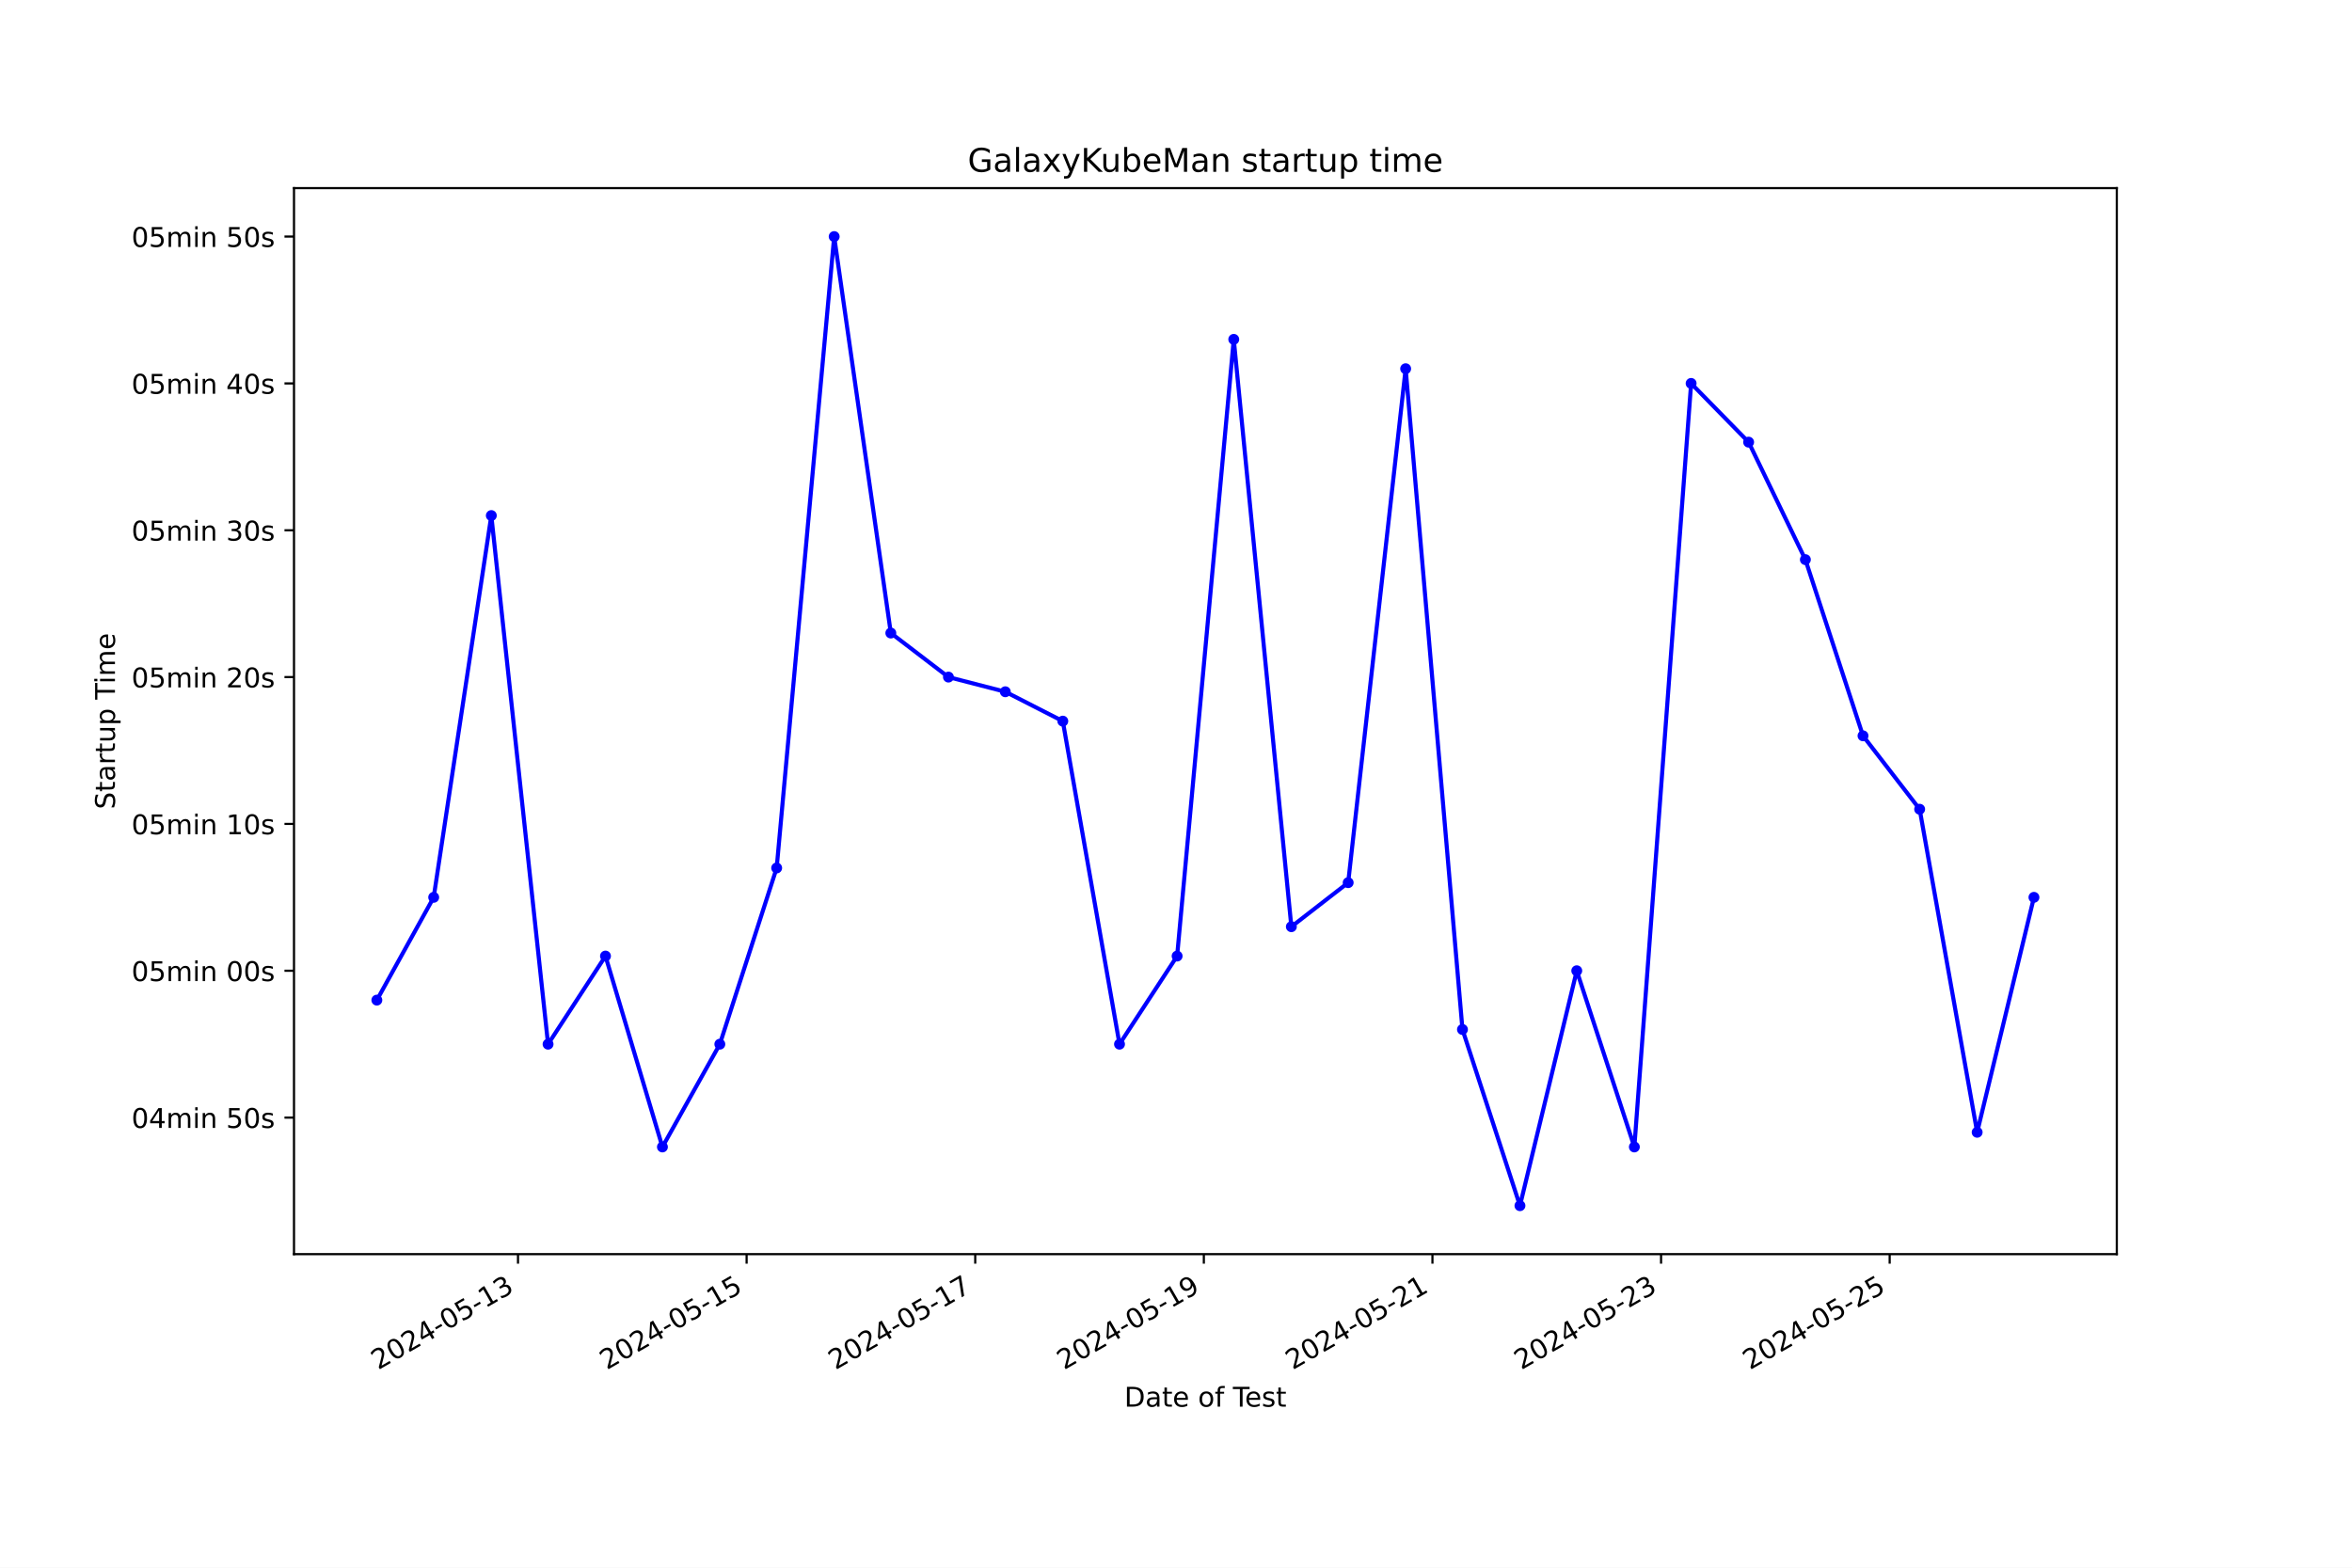
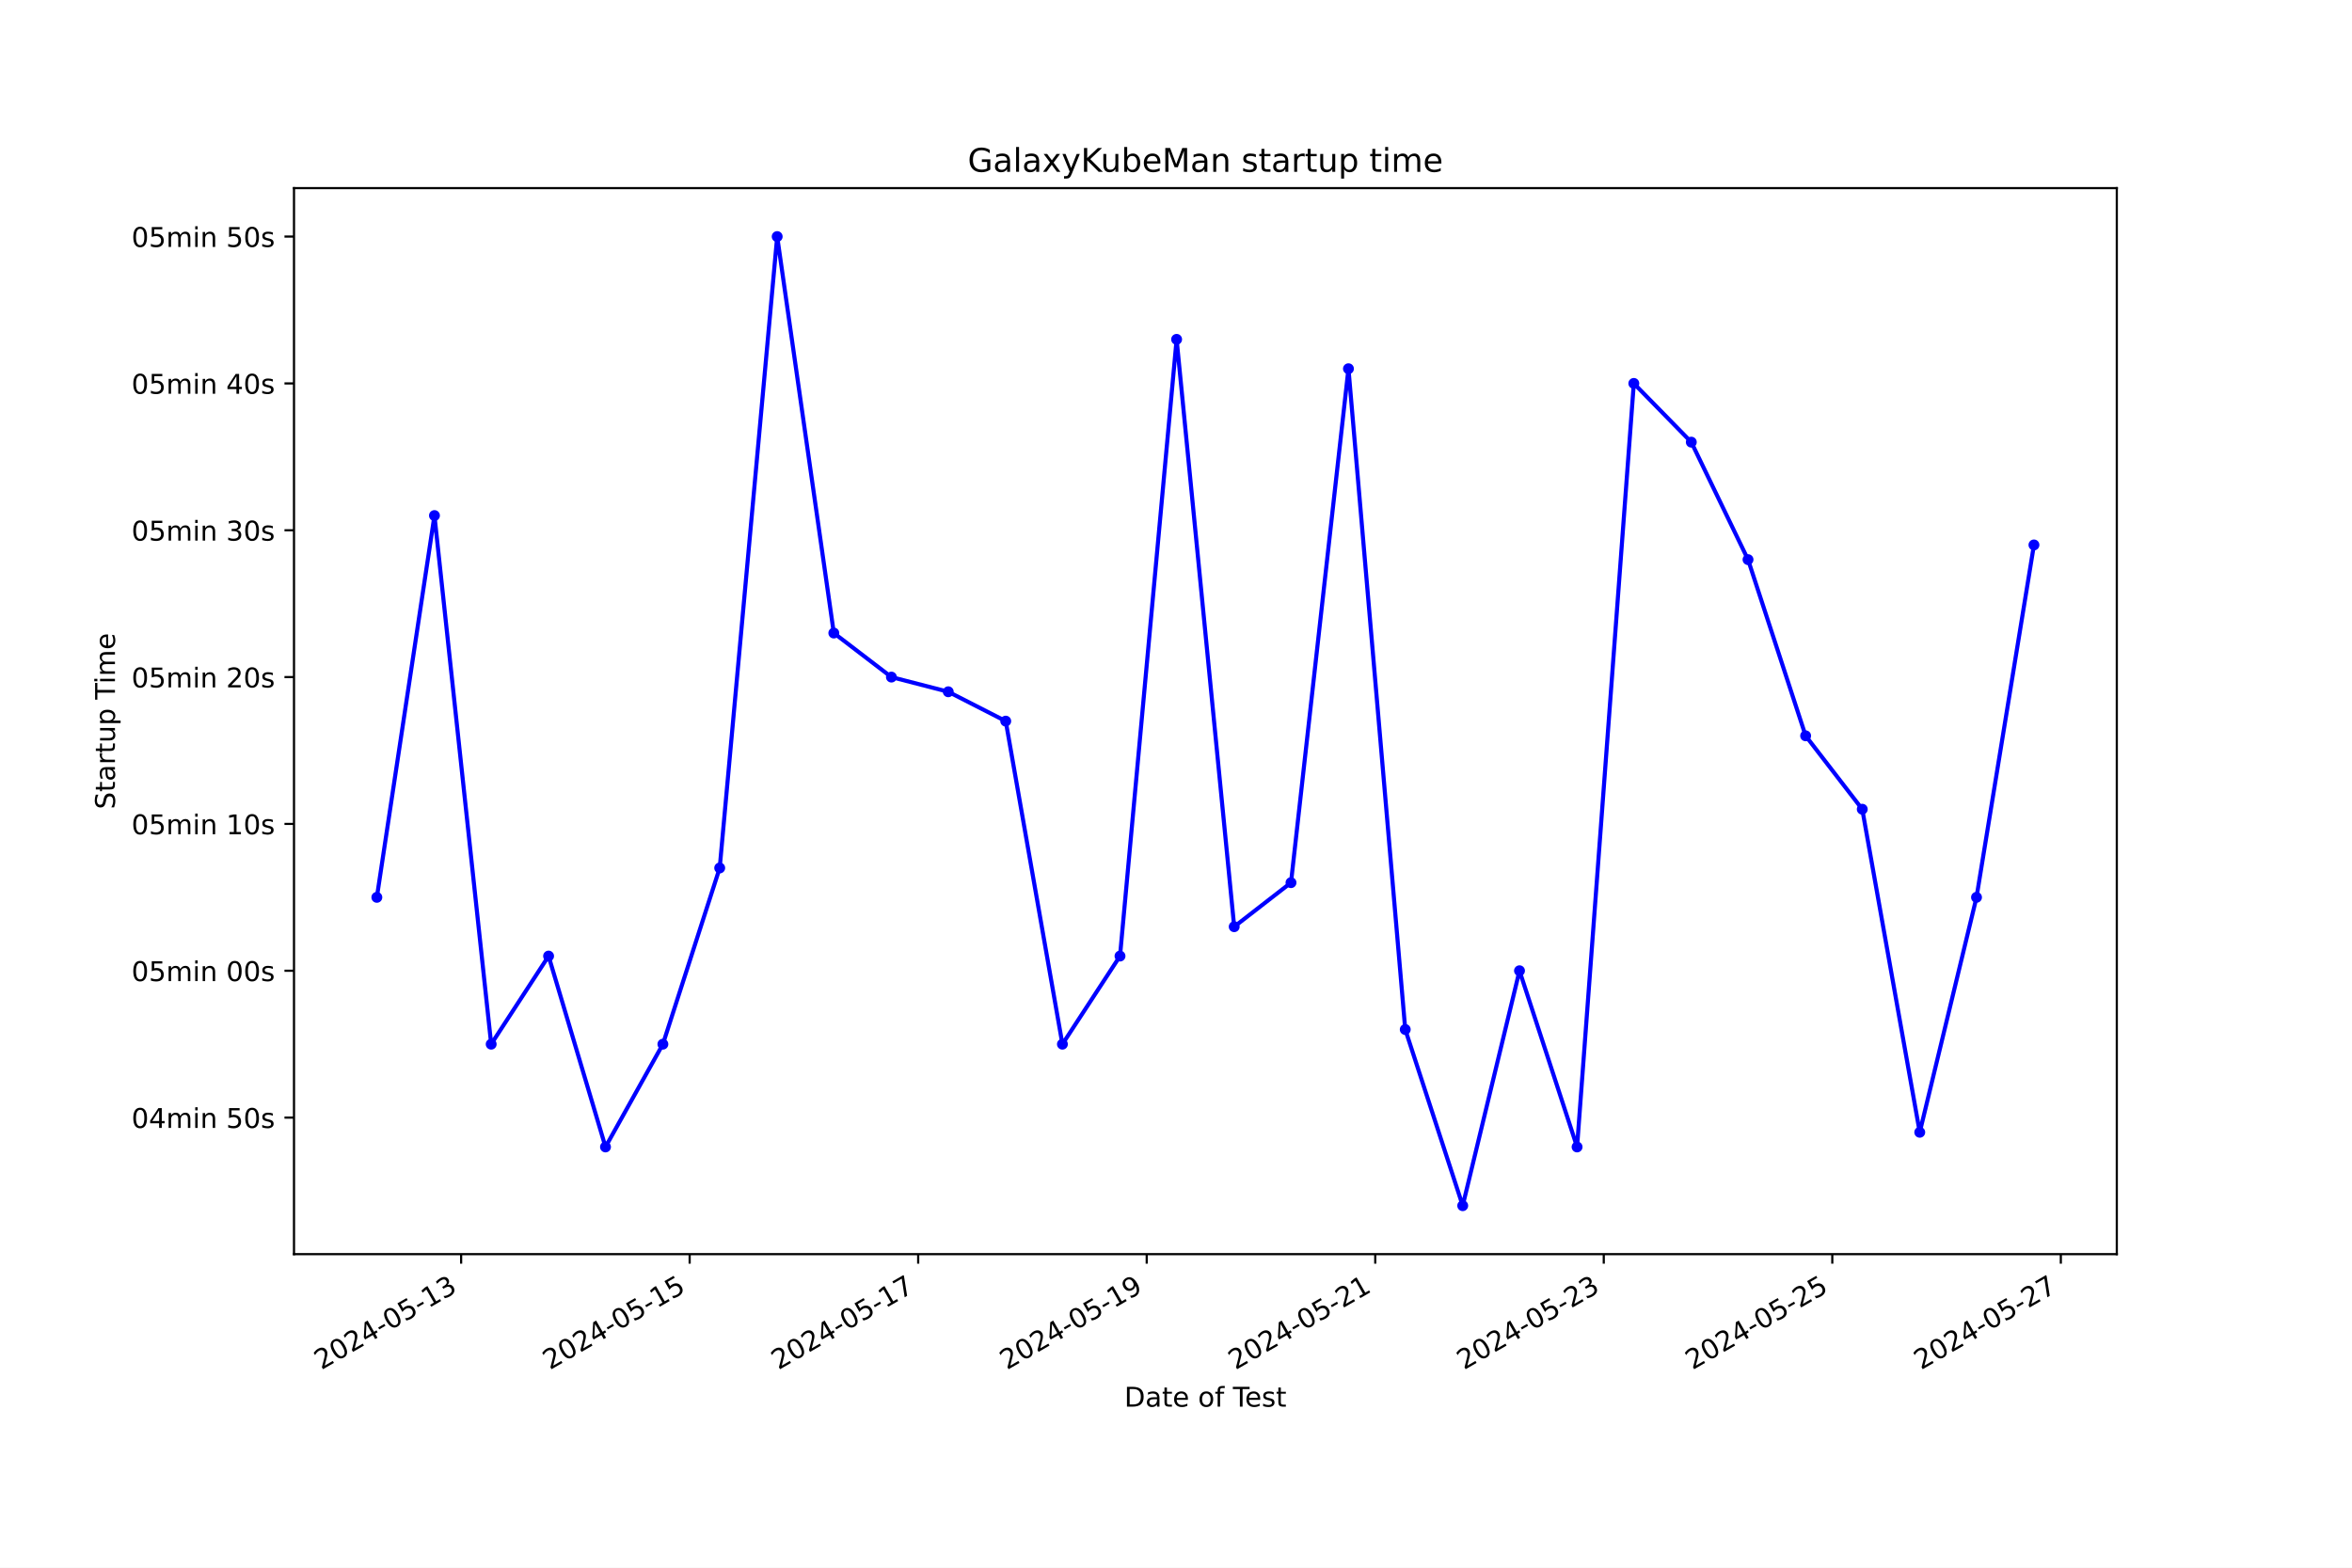
<svg xmlns="http://www.w3.org/2000/svg" xmlns:xlink="http://www.w3.org/1999/xlink" width="864pt" height="576pt" viewBox="0 0 864 576" version="1.1">
  <defs>
    <style type="text/css">*{stroke-linejoin: round; stroke-linecap: butt}</style>
  </defs>
  <g id="figure_1">
    <g id="patch_1">
      <path d="M 0 576  L 864 576  L 864 0  L 0 0  z " style="fill: #ffffff" />
    </g>
    <g id="axes_1">
      <g id="patch_2">
        <path d="M 108 460.8  L 777.6 460.8  L 777.6 69.12  L 108 69.12  z " style="fill: #ffffff" />
      </g>
      <g id="matplotlib.axis_1">
        <g id="xtick_1">
          <g id="line2d_1">
            <defs>
-               <path id="m151df7bf15" d="M 0 0  L 0 3.5  " style="stroke: #000000; stroke-width: 0.8" />
+               <path id="mfbbdfa0dc4" d="M 0 0  L 0 3.5  " style="stroke: #000000; stroke-width: 0.8" />
            </defs>
            <g>
-               <use xlink:href="#m151df7bf15" x="190.287" y="460.8" style="stroke: #000000; stroke-width: 0.8" />
+               <use xlink:href="#mfbbdfa0dc4" x="169.395" y="460.8" style="stroke: #000000; stroke-width: 0.8" />
            </g>
          </g>
          <g id="text_1">
-             <g transform="translate(138.9172 503.4383) rotate(-30) scale(0.1 -0.1)">
+             <g transform="translate(118.0259 503.4383) rotate(-30) scale(0.1 -0.1)">
              <defs>
                <path id="DejaVuSans-32" d="M 1228 531  L 3431 531  L 3431 0  L 469 0  L 469 531  Q 828 903 1448 1529  Q 2069 2156 2228 2338  Q 2531 2678 2651 2914  Q 2772 3150 2772 3378  Q 2772 3750 2511 3984  Q 2250 4219 1831 4219  Q 1534 4219 1204 4116  Q 875 4013 500 3803  L 500 4441  Q 881 4594 1212 4672  Q 1544 4750 1819 4750  Q 2544 4750 2975 4387  Q 3406 4025 3406 3419  Q 3406 3131 3298 2873  Q 3191 2616 2906 2266  Q 2828 2175 2409 1742  Q 1991 1309 1228 531  z " transform="scale(0.015625)" />
                <path id="DejaVuSans-30" d="M 2034 4250  Q 1547 4250 1301 3770  Q 1056 3291 1056 2328  Q 1056 1369 1301 889  Q 1547 409 2034 409  Q 2525 409 2770 889  Q 3016 1369 3016 2328  Q 3016 3291 2770 3770  Q 2525 4250 2034 4250  z M 2034 4750  Q 2819 4750 3233 4129  Q 3647 3509 3647 2328  Q 3647 1150 3233 529  Q 2819 -91 2034 -91  Q 1250 -91 836 529  Q 422 1150 422 2328  Q 422 3509 836 4129  Q 1250 4750 2034 4750  z " transform="scale(0.015625)" />
                <path id="DejaVuSans-34" d="M 2419 4116  L 825 1625  L 2419 1625  L 2419 4116  z M 2253 4666  L 3047 4666  L 3047 1625  L 3713 1625  L 3713 1100  L 3047 1100  L 3047 0  L 2419 0  L 2419 1100  L 313 1100  L 313 1709  L 2253 4666  z " transform="scale(0.015625)" />
                <path id="DejaVuSans-2d" d="M 313 2009  L 1997 2009  L 1997 1497  L 313 1497  L 313 2009  z " transform="scale(0.015625)" />
                <path id="DejaVuSans-35" d="M 691 4666  L 3169 4666  L 3169 4134  L 1269 4134  L 1269 2991  Q 1406 3038 1543 3061  Q 1681 3084 1819 3084  Q 2600 3084 3056 2656  Q 3513 2228 3513 1497  Q 3513 744 3044 326  Q 2575 -91 1722 -91  Q 1428 -91 1123 -41  Q 819 9 494 109  L 494 744  Q 775 591 1075 516  Q 1375 441 1709 441  Q 2250 441 2565 725  Q 2881 1009 2881 1497  Q 2881 1984 2565 2268  Q 2250 2553 1709 2553  Q 1456 2553 1204 2497  Q 953 2441 691 2322  L 691 4666  z " transform="scale(0.015625)" />
                <path id="DejaVuSans-31" d="M 794 531  L 1825 531  L 1825 4091  L 703 3866  L 703 4441  L 1819 4666  L 2450 4666  L 2450 531  L 3481 531  L 3481 0  L 794 0  L 794 531  z " transform="scale(0.015625)" />
                <path id="DejaVuSans-33" d="M 2597 2516  Q 3050 2419 3304 2112  Q 3559 1806 3559 1356  Q 3559 666 3084 287  Q 2609 -91 1734 -91  Q 1441 -91 1130 -33  Q 819 25 488 141  L 488 750  Q 750 597 1062 519  Q 1375 441 1716 441  Q 2309 441 2620 675  Q 2931 909 2931 1356  Q 2931 1769 2642 2001  Q 2353 2234 1838 2234  L 1294 2234  L 1294 2753  L 1863 2753  Q 2328 2753 2575 2939  Q 2822 3125 2822 3475  Q 2822 3834 2567 4026  Q 2313 4219 1838 4219  Q 1578 4219 1281 4162  Q 984 4106 628 3988  L 628 4550  Q 988 4650 1302 4700  Q 1616 4750 1894 4750  Q 2613 4750 3031 4423  Q 3450 4097 3450 3541  Q 3450 3153 3228 2886  Q 3006 2619 2597 2516  z " transform="scale(0.015625)" />
              </defs>
              <use xlink:href="#DejaVuSans-32" />
              <use xlink:href="#DejaVuSans-30" x="63.623" />
              <use xlink:href="#DejaVuSans-32" x="127.246" />
              <use xlink:href="#DejaVuSans-34" x="190.869" />
              <use xlink:href="#DejaVuSans-2d" x="254.492" />
              <use xlink:href="#DejaVuSans-30" x="290.576" />
              <use xlink:href="#DejaVuSans-35" x="354.199" />
              <use xlink:href="#DejaVuSans-2d" x="417.822" />
              <use xlink:href="#DejaVuSans-31" x="453.906" />
              <use xlink:href="#DejaVuSans-33" x="517.529" />
            </g>
          </g>
        </g>
        <g id="xtick_2">
          <g id="line2d_2">
            <g>
-               <use xlink:href="#m151df7bf15" x="274.267" y="460.8" style="stroke: #000000; stroke-width: 0.8" />
+               <use xlink:href="#mfbbdfa0dc4" x="253.344" y="460.8" style="stroke: #000000; stroke-width: 0.8" />
            </g>
          </g>
          <g id="text_2">
-             <g transform="translate(222.8972 503.4383) rotate(-30) scale(0.1 -0.1)">
+             <g transform="translate(201.9747 503.4383) rotate(-30) scale(0.1 -0.1)">
              <use xlink:href="#DejaVuSans-32" />
              <use xlink:href="#DejaVuSans-30" x="63.623" />
              <use xlink:href="#DejaVuSans-32" x="127.246" />
              <use xlink:href="#DejaVuSans-34" x="190.869" />
              <use xlink:href="#DejaVuSans-2d" x="254.492" />
              <use xlink:href="#DejaVuSans-30" x="290.576" />
              <use xlink:href="#DejaVuSans-35" x="354.199" />
              <use xlink:href="#DejaVuSans-2d" x="417.822" />
              <use xlink:href="#DejaVuSans-31" x="453.906" />
              <use xlink:href="#DejaVuSans-35" x="517.529" />
            </g>
          </g>
        </g>
        <g id="xtick_3">
          <g id="line2d_3">
            <g>
-               <use xlink:href="#m151df7bf15" x="358.247" y="460.8" style="stroke: #000000; stroke-width: 0.8" />
+               <use xlink:href="#mfbbdfa0dc4" x="337.293" y="460.8" style="stroke: #000000; stroke-width: 0.8" />
            </g>
          </g>
          <g id="text_3">
-             <g transform="translate(306.8771 503.4383) rotate(-30) scale(0.1 -0.1)">
+             <g transform="translate(285.9235 503.4383) rotate(-30) scale(0.1 -0.1)">
              <defs>
                <path id="DejaVuSans-37" d="M 525 4666  L 3525 4666  L 3525 4397  L 1831 0  L 1172 0  L 2766 4134  L 525 4134  L 525 4666  z " transform="scale(0.015625)" />
              </defs>
              <use xlink:href="#DejaVuSans-32" />
              <use xlink:href="#DejaVuSans-30" x="63.623" />
              <use xlink:href="#DejaVuSans-32" x="127.246" />
              <use xlink:href="#DejaVuSans-34" x="190.869" />
              <use xlink:href="#DejaVuSans-2d" x="254.492" />
              <use xlink:href="#DejaVuSans-30" x="290.576" />
              <use xlink:href="#DejaVuSans-35" x="354.199" />
              <use xlink:href="#DejaVuSans-2d" x="417.822" />
              <use xlink:href="#DejaVuSans-31" x="453.906" />
              <use xlink:href="#DejaVuSans-37" x="517.529" />
            </g>
          </g>
        </g>
        <g id="xtick_4">
          <g id="line2d_4">
            <g>
-               <use xlink:href="#m151df7bf15" x="442.227" y="460.8" style="stroke: #000000; stroke-width: 0.8" />
+               <use xlink:href="#mfbbdfa0dc4" x="421.242" y="460.8" style="stroke: #000000; stroke-width: 0.8" />
            </g>
          </g>
          <g id="text_4">
-             <g transform="translate(390.8571 503.4383) rotate(-30) scale(0.1 -0.1)">
+             <g transform="translate(369.8723 503.4383) rotate(-30) scale(0.1 -0.1)">
              <defs>
                <path id="DejaVuSans-39" d="M 703 97  L 703 672  Q 941 559 1184 500  Q 1428 441 1663 441  Q 2288 441 2617 861  Q 2947 1281 2994 2138  Q 2813 1869 2534 1725  Q 2256 1581 1919 1581  Q 1219 1581 811 2004  Q 403 2428 403 3163  Q 403 3881 828 4315  Q 1253 4750 1959 4750  Q 2769 4750 3195 4129  Q 3622 3509 3622 2328  Q 3622 1225 3098 567  Q 2575 -91 1691 -91  Q 1453 -91 1209 -44  Q 966 3 703 97  z M 1959 2075  Q 2384 2075 2632 2365  Q 2881 2656 2881 3163  Q 2881 3666 2632 3958  Q 2384 4250 1959 4250  Q 1534 4250 1286 3958  Q 1038 3666 1038 3163  Q 1038 2656 1286 2365  Q 1534 2075 1959 2075  z " transform="scale(0.015625)" />
              </defs>
              <use xlink:href="#DejaVuSans-32" />
              <use xlink:href="#DejaVuSans-30" x="63.623" />
              <use xlink:href="#DejaVuSans-32" x="127.246" />
              <use xlink:href="#DejaVuSans-34" x="190.869" />
              <use xlink:href="#DejaVuSans-2d" x="254.492" />
              <use xlink:href="#DejaVuSans-30" x="290.576" />
              <use xlink:href="#DejaVuSans-35" x="354.199" />
              <use xlink:href="#DejaVuSans-2d" x="417.822" />
              <use xlink:href="#DejaVuSans-31" x="453.906" />
              <use xlink:href="#DejaVuSans-39" x="517.529" />
            </g>
          </g>
        </g>
        <g id="xtick_5">
          <g id="line2d_5">
            <g>
-               <use xlink:href="#m151df7bf15" x="526.206" y="460.8" style="stroke: #000000; stroke-width: 0.8" />
+               <use xlink:href="#mfbbdfa0dc4" x="505.191" y="460.8" style="stroke: #000000; stroke-width: 0.8" />
            </g>
          </g>
          <g id="text_5">
-             <g transform="translate(474.837 503.4383) rotate(-30) scale(0.1 -0.1)">
+             <g transform="translate(453.8211 503.4383) rotate(-30) scale(0.1 -0.1)">
              <use xlink:href="#DejaVuSans-32" />
              <use xlink:href="#DejaVuSans-30" x="63.623" />
              <use xlink:href="#DejaVuSans-32" x="127.246" />
              <use xlink:href="#DejaVuSans-34" x="190.869" />
              <use xlink:href="#DejaVuSans-2d" x="254.492" />
              <use xlink:href="#DejaVuSans-30" x="290.576" />
              <use xlink:href="#DejaVuSans-35" x="354.199" />
              <use xlink:href="#DejaVuSans-2d" x="417.822" />
              <use xlink:href="#DejaVuSans-32" x="453.906" />
              <use xlink:href="#DejaVuSans-31" x="517.529" />
            </g>
          </g>
        </g>
        <g id="xtick_6">
          <g id="line2d_6">
            <g>
-               <use xlink:href="#m151df7bf15" x="610.186" y="460.8" style="stroke: #000000; stroke-width: 0.8" />
+               <use xlink:href="#mfbbdfa0dc4" x="589.139" y="460.8" style="stroke: #000000; stroke-width: 0.8" />
            </g>
          </g>
          <g id="text_6">
-             <g transform="translate(558.817 503.4383) rotate(-30) scale(0.1 -0.1)">
+             <g transform="translate(537.7698 503.4383) rotate(-30) scale(0.1 -0.1)">
              <use xlink:href="#DejaVuSans-32" />
              <use xlink:href="#DejaVuSans-30" x="63.623" />
              <use xlink:href="#DejaVuSans-32" x="127.246" />
              <use xlink:href="#DejaVuSans-34" x="190.869" />
              <use xlink:href="#DejaVuSans-2d" x="254.492" />
              <use xlink:href="#DejaVuSans-30" x="290.576" />
              <use xlink:href="#DejaVuSans-35" x="354.199" />
              <use xlink:href="#DejaVuSans-2d" x="417.822" />
              <use xlink:href="#DejaVuSans-32" x="453.906" />
              <use xlink:href="#DejaVuSans-33" x="517.529" />
            </g>
          </g>
        </g>
        <g id="xtick_7">
          <g id="line2d_7">
            <g>
-               <use xlink:href="#m151df7bf15" x="694.166" y="460.8" style="stroke: #000000; stroke-width: 0.8" />
+               <use xlink:href="#mfbbdfa0dc4" x="673.088" y="460.8" style="stroke: #000000; stroke-width: 0.8" />
            </g>
          </g>
          <g id="text_7">
-             <g transform="translate(642.7969 503.4383) rotate(-30) scale(0.1 -0.1)">
+             <g transform="translate(621.7186 503.4383) rotate(-30) scale(0.1 -0.1)">
              <use xlink:href="#DejaVuSans-32" />
              <use xlink:href="#DejaVuSans-30" x="63.623" />
              <use xlink:href="#DejaVuSans-32" x="127.246" />
              <use xlink:href="#DejaVuSans-34" x="190.869" />
              <use xlink:href="#DejaVuSans-2d" x="254.492" />
              <use xlink:href="#DejaVuSans-30" x="290.576" />
              <use xlink:href="#DejaVuSans-35" x="354.199" />
              <use xlink:href="#DejaVuSans-2d" x="417.822" />
              <use xlink:href="#DejaVuSans-32" x="453.906" />
              <use xlink:href="#DejaVuSans-35" x="517.529" />
            </g>
          </g>
        </g>
-         <g id="text_8">
+         <g id="xtick_8">
+           <g id="line2d_8">
+             <g>
+               <use xlink:href="#mfbbdfa0dc4" x="757.037" y="460.8" style="stroke: #000000; stroke-width: 0.8" />
+             </g>
+           </g>
+           <g id="text_8">
+             <g transform="translate(705.6674 503.4383) rotate(-30) scale(0.1 -0.1)">
+               <use xlink:href="#DejaVuSans-32" />
+               <use xlink:href="#DejaVuSans-30" x="63.623" />
+               <use xlink:href="#DejaVuSans-32" x="127.246" />
+               <use xlink:href="#DejaVuSans-34" x="190.869" />
+               <use xlink:href="#DejaVuSans-2d" x="254.492" />
+               <use xlink:href="#DejaVuSans-30" x="290.576" />
+               <use xlink:href="#DejaVuSans-35" x="354.199" />
+               <use xlink:href="#DejaVuSans-2d" x="417.822" />
+               <use xlink:href="#DejaVuSans-32" x="453.906" />
+               <use xlink:href="#DejaVuSans-37" x="517.529" />
+             </g>
+           </g>
+         </g>
+         <g id="text_9">
          <g transform="translate(413.0063 516.8378) scale(0.1 -0.1)">
            <defs>
              <path id="DejaVuSans-44" d="M 1259 4147  L 1259 519  L 2022 519  Q 2988 519 3436 956  Q 3884 1394 3884 2338  Q 3884 3275 3436 3711  Q 2988 4147 2022 4147  L 1259 4147  z M 628 4666  L 1925 4666  Q 3281 4666 3915 4102  Q 4550 3538 4550 2338  Q 4550 1131 3912 565  Q 3275 0 1925 0  L 628 0  L 628 4666  z " transform="scale(0.015625)" />
              <path id="DejaVuSans-61" d="M 2194 1759  Q 1497 1759 1228 1600  Q 959 1441 959 1056  Q 959 750 1161 570  Q 1363 391 1709 391  Q 2188 391 2477 730  Q 2766 1069 2766 1631  L 2766 1759  L 2194 1759  z M 3341 1997  L 3341 0  L 2766 0  L 2766 531  Q 2569 213 2275 61  Q 1981 -91 1556 -91  Q 1019 -91 701 211  Q 384 513 384 1019  Q 384 1609 779 1909  Q 1175 2209 1959 2209  L 2766 2209  L 2766 2266  Q 2766 2663 2505 2880  Q 2244 3097 1772 3097  Q 1472 3097 1187 3025  Q 903 2953 641 2809  L 641 3341  Q 956 3463 1253 3523  Q 1550 3584 1831 3584  Q 2591 3584 2966 3190  Q 3341 2797 3341 1997  z " transform="scale(0.015625)" />
              <path id="DejaVuSans-74" d="M 1172 4494  L 1172 3500  L 2356 3500  L 2356 3053  L 1172 3053  L 1172 1153  Q 1172 725 1289 603  Q 1406 481 1766 481  L 2356 481  L 2356 0  L 1766 0  Q 1100 0 847 248  Q 594 497 594 1153  L 594 3053  L 172 3053  L 172 3500  L 594 3500  L 594 4494  L 1172 4494  z " transform="scale(0.015625)" />
              <path id="DejaVuSans-65" d="M 3597 1894  L 3597 1613  L 953 1613  Q 991 1019 1311 708  Q 1631 397 2203 397  Q 2534 397 2845 478  Q 3156 559 3463 722  L 3463 178  Q 3153 47 2828 -22  Q 2503 -91 2169 -91  Q 1331 -91 842 396  Q 353 884 353 1716  Q 353 2575 817 3079  Q 1281 3584 2069 3584  Q 2775 3584 3186 3129  Q 3597 2675 3597 1894  z M 3022 2063  Q 3016 2534 2758 2815  Q 2500 3097 2075 3097  Q 1594 3097 1305 2825  Q 1016 2553 972 2059  L 3022 2063  z " transform="scale(0.015625)" />
              <path id="DejaVuSans-20" transform="scale(0.015625)" />
              <path id="DejaVuSans-6f" d="M 1959 3097  Q 1497 3097 1228 2736  Q 959 2375 959 1747  Q 959 1119 1226 758  Q 1494 397 1959 397  Q 2419 397 2687 759  Q 2956 1122 2956 1747  Q 2956 2369 2687 2733  Q 2419 3097 1959 3097  z M 1959 3584  Q 2709 3584 3137 3096  Q 3566 2609 3566 1747  Q 3566 888 3137 398  Q 2709 -91 1959 -91  Q 1206 -91 779 398  Q 353 888 353 1747  Q 353 2609 779 3096  Q 1206 3584 1959 3584  z " transform="scale(0.015625)" />
              <path id="DejaVuSans-66" d="M 2375 4863  L 2375 4384  L 1825 4384  Q 1516 4384 1395 4259  Q 1275 4134 1275 3809  L 1275 3500  L 2222 3500  L 2222 3053  L 1275 3053  L 1275 0  L 697 0  L 697 3053  L 147 3053  L 147 3500  L 697 3500  L 697 3744  Q 697 4328 969 4595  Q 1241 4863 1831 4863  L 2375 4863  z " transform="scale(0.015625)" />
              <path id="DejaVuSans-54" d="M -19 4666  L 3928 4666  L 3928 4134  L 2272 4134  L 2272 0  L 1638 0  L 1638 4134  L -19 4134  L -19 4666  z " transform="scale(0.015625)" />
              <path id="DejaVuSans-73" d="M 2834 3397  L 2834 2853  Q 2591 2978 2328 3040  Q 2066 3103 1784 3103  Q 1356 3103 1142 2972  Q 928 2841 928 2578  Q 928 2378 1081 2264  Q 1234 2150 1697 2047  L 1894 2003  Q 2506 1872 2764 1633  Q 3022 1394 3022 966  Q 3022 478 2636 193  Q 2250 -91 1575 -91  Q 1294 -91 989 -36  Q 684 19 347 128  L 347 722  Q 666 556 975 473  Q 1284 391 1588 391  Q 1994 391 2212 530  Q 2431 669 2431 922  Q 2431 1156 2273 1281  Q 2116 1406 1581 1522  L 1381 1569  Q 847 1681 609 1914  Q 372 2147 372 2553  Q 372 3047 722 3315  Q 1072 3584 1716 3584  Q 2034 3584 2315 3537  Q 2597 3491 2834 3397  z " transform="scale(0.015625)" />
            </defs>
            <use xlink:href="#DejaVuSans-44" />
            <use xlink:href="#DejaVuSans-61" x="77.002" />
            <use xlink:href="#DejaVuSans-74" x="138.281" />
            <use xlink:href="#DejaVuSans-65" x="177.49" />
            <use xlink:href="#DejaVuSans-20" x="239.014" />
            <use xlink:href="#DejaVuSans-6f" x="270.801" />
            <use xlink:href="#DejaVuSans-66" x="331.982" />
            <use xlink:href="#DejaVuSans-20" x="367.188" />
            <use xlink:href="#DejaVuSans-54" x="398.975" />
            <use xlink:href="#DejaVuSans-65" x="443.059" />
            <use xlink:href="#DejaVuSans-73" x="504.582" />
            <use xlink:href="#DejaVuSans-74" x="556.682" />
          </g>
        </g>
      </g>
      <g id="matplotlib.axis_2">
        <g id="ytick_1">
-           <g id="line2d_8">
+           <g id="line2d_9">
            <defs>
-               <path id="m00cb678e50" d="M 0 0  L -3.5 0  " style="stroke: #000000; stroke-width: 0.8" />
+               <path id="mf389c87efb" d="M 0 0  L -3.5 0  " style="stroke: #000000; stroke-width: 0.8" />
            </defs>
            <g>
-               <use xlink:href="#m00cb678e50" x="108" y="410.626" style="stroke: #000000; stroke-width: 0.8" />
-             </g>
-           </g>
-           <g id="text_9">
+               <use xlink:href="#mf389c87efb" x="108" y="410.626" style="stroke: #000000; stroke-width: 0.8" />
+             </g>
+           </g>
+           <g id="text_10">
            <g transform="translate(48.30625 414.4253) scale(0.1 -0.1)">
              <defs>
                <path id="DejaVuSans-6d" d="M 3328 2828  Q 3544 3216 3844 3400  Q 4144 3584 4550 3584  Q 5097 3584 5394 3201  Q 5691 2819 5691 2113  L 5691 0  L 5113 0  L 5113 2094  Q 5113 2597 4934 2840  Q 4756 3084 4391 3084  Q 3944 3084 3684 2787  Q 3425 2491 3425 1978  L 3425 0  L 2847 0  L 2847 2094  Q 2847 2600 2669 2842  Q 2491 3084 2119 3084  Q 1678 3084 1418 2786  Q 1159 2488 1159 1978  L 1159 0  L 581 0  L 581 3500  L 1159 3500  L 1159 2956  Q 1356 3278 1631 3431  Q 1906 3584 2284 3584  Q 2666 3584 2933 3390  Q 3200 3197 3328 2828  z " transform="scale(0.015625)" />
                <path id="DejaVuSans-69" d="M 603 3500  L 1178 3500  L 1178 0  L 603 0  L 603 3500  z M 603 4863  L 1178 4863  L 1178 4134  L 603 4134  L 603 4863  z " transform="scale(0.015625)" />
                <path id="DejaVuSans-6e" d="M 3513 2113  L 3513 0  L 2938 0  L 2938 2094  Q 2938 2591 2744 2837  Q 2550 3084 2163 3084  Q 1697 3084 1428 2787  Q 1159 2491 1159 1978  L 1159 0  L 581 0  L 581 3500  L 1159 3500  L 1159 2956  Q 1366 3272 1645 3428  Q 1925 3584 2291 3584  Q 2894 3584 3203 3211  Q 3513 2838 3513 2113  z " transform="scale(0.015625)" />
              </defs>
              <use xlink:href="#DejaVuSans-30" />
              <use xlink:href="#DejaVuSans-34" x="63.623" />
              <use xlink:href="#DejaVuSans-6d" x="127.246" />
              <use xlink:href="#DejaVuSans-69" x="224.658" />
              <use xlink:href="#DejaVuSans-6e" x="252.441" />
              <use xlink:href="#DejaVuSans-20" x="315.82" />
              <use xlink:href="#DejaVuSans-35" x="347.607" />
              <use xlink:href="#DejaVuSans-30" x="411.23" />
              <use xlink:href="#DejaVuSans-73" x="474.854" />
            </g>
          </g>
        </g>
        <g id="ytick_2">
-           <g id="line2d_9">
-             <g>
-               <use xlink:href="#m00cb678e50" x="108" y="356.676" style="stroke: #000000; stroke-width: 0.8" />
-             </g>
-           </g>
-           <g id="text_10">
+           <g id="line2d_10">
+             <g>
+               <use xlink:href="#mf389c87efb" x="108" y="356.676" style="stroke: #000000; stroke-width: 0.8" />
+             </g>
+           </g>
+           <g id="text_11">
            <g transform="translate(48.30625 360.4749) scale(0.1 -0.1)">
              <use xlink:href="#DejaVuSans-30" />
              <use xlink:href="#DejaVuSans-35" x="63.623" />
              <use xlink:href="#DejaVuSans-6d" x="127.246" />
              <use xlink:href="#DejaVuSans-69" x="224.658" />
              <use xlink:href="#DejaVuSans-6e" x="252.441" />
              <use xlink:href="#DejaVuSans-20" x="315.82" />
              <use xlink:href="#DejaVuSans-30" x="347.607" />
              <use xlink:href="#DejaVuSans-30" x="411.23" />
              <use xlink:href="#DejaVuSans-73" x="474.854" />
            </g>
          </g>
        </g>
        <g id="ytick_3">
-           <g id="line2d_10">
-             <g>
-               <use xlink:href="#m00cb678e50" x="108" y="302.725" style="stroke: #000000; stroke-width: 0.8" />
-             </g>
-           </g>
-           <g id="text_11">
+           <g id="line2d_11">
+             <g>
+               <use xlink:href="#mf389c87efb" x="108" y="302.725" style="stroke: #000000; stroke-width: 0.8" />
+             </g>
+           </g>
+           <g id="text_12">
            <g transform="translate(48.30625 306.5245) scale(0.1 -0.1)">
              <use xlink:href="#DejaVuSans-30" />
              <use xlink:href="#DejaVuSans-35" x="63.623" />
              <use xlink:href="#DejaVuSans-6d" x="127.246" />
              <use xlink:href="#DejaVuSans-69" x="224.658" />
              <use xlink:href="#DejaVuSans-6e" x="252.441" />
              <use xlink:href="#DejaVuSans-20" x="315.82" />
              <use xlink:href="#DejaVuSans-31" x="347.607" />
              <use xlink:href="#DejaVuSans-30" x="411.23" />
              <use xlink:href="#DejaVuSans-73" x="474.854" />
            </g>
          </g>
        </g>
        <g id="ytick_4">
-           <g id="line2d_11">
-             <g>
-               <use xlink:href="#m00cb678e50" x="108" y="248.775" style="stroke: #000000; stroke-width: 0.8" />
-             </g>
-           </g>
-           <g id="text_12">
+           <g id="line2d_12">
+             <g>
+               <use xlink:href="#mf389c87efb" x="108" y="248.775" style="stroke: #000000; stroke-width: 0.8" />
+             </g>
+           </g>
+           <g id="text_13">
            <g transform="translate(48.30625 252.5741) scale(0.1 -0.1)">
              <use xlink:href="#DejaVuSans-30" />
              <use xlink:href="#DejaVuSans-35" x="63.623" />
              <use xlink:href="#DejaVuSans-6d" x="127.246" />
              <use xlink:href="#DejaVuSans-69" x="224.658" />
              <use xlink:href="#DejaVuSans-6e" x="252.441" />
              <use xlink:href="#DejaVuSans-20" x="315.82" />
              <use xlink:href="#DejaVuSans-32" x="347.607" />
              <use xlink:href="#DejaVuSans-30" x="411.23" />
              <use xlink:href="#DejaVuSans-73" x="474.854" />
            </g>
          </g>
        </g>
        <g id="ytick_5">
-           <g id="line2d_12">
-             <g>
-               <use xlink:href="#m00cb678e50" x="108" y="194.824" style="stroke: #000000; stroke-width: 0.8" />
-             </g>
-           </g>
-           <g id="text_13">
+           <g id="line2d_13">
+             <g>
+               <use xlink:href="#mf389c87efb" x="108" y="194.824" style="stroke: #000000; stroke-width: 0.8" />
+             </g>
+           </g>
+           <g id="text_14">
            <g transform="translate(48.30625 198.6237) scale(0.1 -0.1)">
              <use xlink:href="#DejaVuSans-30" />
              <use xlink:href="#DejaVuSans-35" x="63.623" />
              <use xlink:href="#DejaVuSans-6d" x="127.246" />
              <use xlink:href="#DejaVuSans-69" x="224.658" />
              <use xlink:href="#DejaVuSans-6e" x="252.441" />
              <use xlink:href="#DejaVuSans-20" x="315.82" />
              <use xlink:href="#DejaVuSans-33" x="347.607" />
              <use xlink:href="#DejaVuSans-30" x="411.23" />
              <use xlink:href="#DejaVuSans-73" x="474.854" />
            </g>
          </g>
        </g>
        <g id="ytick_6">
-           <g id="line2d_13">
-             <g>
-               <use xlink:href="#m00cb678e50" x="108" y="140.874" style="stroke: #000000; stroke-width: 0.8" />
-             </g>
-           </g>
-           <g id="text_14">
+           <g id="line2d_14">
+             <g>
+               <use xlink:href="#mf389c87efb" x="108" y="140.874" style="stroke: #000000; stroke-width: 0.8" />
+             </g>
+           </g>
+           <g id="text_15">
            <g transform="translate(48.30625 144.6733) scale(0.1 -0.1)">
              <use xlink:href="#DejaVuSans-30" />
              <use xlink:href="#DejaVuSans-35" x="63.623" />
              <use xlink:href="#DejaVuSans-6d" x="127.246" />
              <use xlink:href="#DejaVuSans-69" x="224.658" />
              <use xlink:href="#DejaVuSans-6e" x="252.441" />
              <use xlink:href="#DejaVuSans-20" x="315.82" />
              <use xlink:href="#DejaVuSans-34" x="347.607" />
              <use xlink:href="#DejaVuSans-30" x="411.23" />
              <use xlink:href="#DejaVuSans-73" x="474.854" />
            </g>
          </g>
        </g>
        <g id="ytick_7">
-           <g id="line2d_14">
-             <g>
-               <use xlink:href="#m00cb678e50" x="108" y="86.924" style="stroke: #000000; stroke-width: 0.8" />
-             </g>
-           </g>
-           <g id="text_15">
+           <g id="line2d_15">
+             <g>
+               <use xlink:href="#mf389c87efb" x="108" y="86.924" style="stroke: #000000; stroke-width: 0.8" />
+             </g>
+           </g>
+           <g id="text_16">
            <g transform="translate(48.30625 90.72285) scale(0.1 -0.1)">
              <use xlink:href="#DejaVuSans-30" />
              <use xlink:href="#DejaVuSans-35" x="63.623" />
              <use xlink:href="#DejaVuSans-6d" x="127.246" />
              <use xlink:href="#DejaVuSans-69" x="224.658" />
              <use xlink:href="#DejaVuSans-6e" x="252.441" />
              <use xlink:href="#DejaVuSans-20" x="315.82" />
              <use xlink:href="#DejaVuSans-35" x="347.607" />
              <use xlink:href="#DejaVuSans-30" x="411.23" />
              <use xlink:href="#DejaVuSans-73" x="474.854" />
            </g>
          </g>
        </g>
-         <g id="text_16">
+         <g id="text_17">
          <g transform="translate(42.22656 297.3397) rotate(-90) scale(0.1 -0.1)">
            <defs>
              <path id="DejaVuSans-53" d="M 3425 4513  L 3425 3897  Q 3066 4069 2747 4153  Q 2428 4238 2131 4238  Q 1616 4238 1336 4038  Q 1056 3838 1056 3469  Q 1056 3159 1242 3001  Q 1428 2844 1947 2747  L 2328 2669  Q 3034 2534 3370 2195  Q 3706 1856 3706 1288  Q 3706 609 3251 259  Q 2797 -91 1919 -91  Q 1588 -91 1214 -16  Q 841 59 441 206  L 441 856  Q 825 641 1194 531  Q 1563 422 1919 422  Q 2459 422 2753 634  Q 3047 847 3047 1241  Q 3047 1584 2836 1778  Q 2625 1972 2144 2069  L 1759 2144  Q 1053 2284 737 2584  Q 422 2884 422 3419  Q 422 4038 858 4394  Q 1294 4750 2059 4750  Q 2388 4750 2728 4690  Q 3069 4631 3425 4513  z " transform="scale(0.015625)" />
              <path id="DejaVuSans-72" d="M 2631 2963  Q 2534 3019 2420 3045  Q 2306 3072 2169 3072  Q 1681 3072 1420 2755  Q 1159 2438 1159 1844  L 1159 0  L 581 0  L 581 3500  L 1159 3500  L 1159 2956  Q 1341 3275 1631 3429  Q 1922 3584 2338 3584  Q 2397 3584 2469 3576  Q 2541 3569 2628 3553  L 2631 2963  z " transform="scale(0.015625)" />
              <path id="DejaVuSans-75" d="M 544 1381  L 544 3500  L 1119 3500  L 1119 1403  Q 1119 906 1312 657  Q 1506 409 1894 409  Q 2359 409 2629 706  Q 2900 1003 2900 1516  L 2900 3500  L 3475 3500  L 3475 0  L 2900 0  L 2900 538  Q 2691 219 2414 64  Q 2138 -91 1772 -91  Q 1169 -91 856 284  Q 544 659 544 1381  z M 1991 3584  L 1991 3584  z " transform="scale(0.015625)" />
              <path id="DejaVuSans-70" d="M 1159 525  L 1159 -1331  L 581 -1331  L 581 3500  L 1159 3500  L 1159 2969  Q 1341 3281 1617 3432  Q 1894 3584 2278 3584  Q 2916 3584 3314 3078  Q 3713 2572 3713 1747  Q 3713 922 3314 415  Q 2916 -91 2278 -91  Q 1894 -91 1617 61  Q 1341 213 1159 525  z M 3116 1747  Q 3116 2381 2855 2742  Q 2594 3103 2138 3103  Q 1681 3103 1420 2742  Q 1159 2381 1159 1747  Q 1159 1113 1420 752  Q 1681 391 2138 391  Q 2594 391 2855 752  Q 3116 1113 3116 1747  z " transform="scale(0.015625)" />
            </defs>
            <use xlink:href="#DejaVuSans-53" />
            <use xlink:href="#DejaVuSans-74" x="63.477" />
            <use xlink:href="#DejaVuSans-61" x="102.686" />
            <use xlink:href="#DejaVuSans-72" x="163.965" />
            <use xlink:href="#DejaVuSans-74" x="205.078" />
            <use xlink:href="#DejaVuSans-75" x="244.287" />
            <use xlink:href="#DejaVuSans-70" x="307.666" />
            <use xlink:href="#DejaVuSans-20" x="371.143" />
            <use xlink:href="#DejaVuSans-54" x="402.93" />
            <use xlink:href="#DejaVuSans-69" x="460.889" />
            <use xlink:href="#DejaVuSans-6d" x="488.672" />
            <use xlink:href="#DejaVuSans-65" x="586.084" />
          </g>
        </g>
      </g>
-       <g id="line2d_15">
-         <path d="M 747.164 329.7  L 726.303 416.021  L 705.18 297.33  L 684.371 270.355  L 663.201 205.615  L 642.355 162.454  L 621.229 140.874  L 600.379 421.416  L 579.219 356.676  L 558.352 442.996  L 537.234 378.256  L 516.363 135.479  L 495.249 324.305  L 474.377 340.491  L 453.217 124.689  L 432.413 351.281  L 411.249 383.651  L 390.419 264.96  L 369.301 254.17  L 348.41 248.775  L 327.243 232.59  L 306.433 86.924  L 285.307 318.91  L 264.429 383.651  L 243.34 421.416  L 222.423 351.281  L 201.331 383.651  L 180.485 189.429  L 159.316 329.7  L 138.436 367.466  " clip-path="url(#peed9926c4f)" style="fill: none; stroke: #0000ff; stroke-width: 1.5; stroke-linecap: square" />
+       <g id="line2d_16">
+         <path d="M 747.164 200.22  L 726.066 329.7  L 705.213 416.021  L 684.098 297.33  L 663.296 270.355  L 642.134 205.615  L 621.296 162.454  L 600.178 140.874  L 579.335 421.416  L 558.183 356.676  L 537.324 442.996  L 516.214 378.256  L 495.351 135.479  L 474.245 324.305  L 453.38 340.491  L 432.228 124.689  L 411.432 351.281  L 390.276 383.651  L 369.454 264.96  L 348.343 254.17  L 327.46 248.775  L 306.3 232.59  L 285.498 86.924  L 264.381 318.91  L 243.51 383.651  L 222.429 421.416  L 201.52 351.281  L 180.436 383.651  L 159.597 189.429  L 138.436 329.7  " clip-path="url(#p6cb7991592)" style="fill: none; stroke: #0000ff; stroke-width: 1.5; stroke-linecap: square" />
        <defs>
-           <path id="m1450fc5ba4" d="M 0 1.5  C 0.398 1.5 0.779 1.342 1.061 1.061  C 1.342 0.779 1.5 0.398 1.5 0  C 1.5 -0.398 1.342 -0.779 1.061 -1.061  C 0.779 -1.342 0.398 -1.5 0 -1.5  C -0.398 -1.5 -0.779 -1.342 -1.061 -1.061  C -1.342 -0.779 -1.5 -0.398 -1.5 0  C -1.5 0.398 -1.342 0.779 -1.061 1.061  C -0.779 1.342 -0.398 1.5 0 1.5  z " style="stroke: #0000ff" />
+           <path id="mb1414ad156" d="M 0 1.5  C 0.398 1.5 0.779 1.342 1.061 1.061  C 1.342 0.779 1.5 0.398 1.5 0  C 1.5 -0.398 1.342 -0.779 1.061 -1.061  C 0.779 -1.342 0.398 -1.5 0 -1.5  C -0.398 -1.5 -0.779 -1.342 -1.061 -1.061  C -1.342 -0.779 -1.5 -0.398 -1.5 0  C -1.5 0.398 -1.342 0.779 -1.061 1.061  C -0.779 1.342 -0.398 1.5 0 1.5  z " style="stroke: #0000ff" />
        </defs>
-         <g clip-path="url(#peed9926c4f)">
-           <use xlink:href="#m1450fc5ba4" x="747.164" y="329.7" style="fill: #0000ff; stroke: #0000ff" />
-           <use xlink:href="#m1450fc5ba4" x="726.303" y="416.021" style="fill: #0000ff; stroke: #0000ff" />
-           <use xlink:href="#m1450fc5ba4" x="705.18" y="297.33" style="fill: #0000ff; stroke: #0000ff" />
-           <use xlink:href="#m1450fc5ba4" x="684.371" y="270.355" style="fill: #0000ff; stroke: #0000ff" />
-           <use xlink:href="#m1450fc5ba4" x="663.201" y="205.615" style="fill: #0000ff; stroke: #0000ff" />
-           <use xlink:href="#m1450fc5ba4" x="642.355" y="162.454" style="fill: #0000ff; stroke: #0000ff" />
-           <use xlink:href="#m1450fc5ba4" x="621.229" y="140.874" style="fill: #0000ff; stroke: #0000ff" />
-           <use xlink:href="#m1450fc5ba4" x="600.379" y="421.416" style="fill: #0000ff; stroke: #0000ff" />
-           <use xlink:href="#m1450fc5ba4" x="579.219" y="356.676" style="fill: #0000ff; stroke: #0000ff" />
-           <use xlink:href="#m1450fc5ba4" x="558.352" y="442.996" style="fill: #0000ff; stroke: #0000ff" />
-           <use xlink:href="#m1450fc5ba4" x="537.234" y="378.256" style="fill: #0000ff; stroke: #0000ff" />
-           <use xlink:href="#m1450fc5ba4" x="516.363" y="135.479" style="fill: #0000ff; stroke: #0000ff" />
-           <use xlink:href="#m1450fc5ba4" x="495.249" y="324.305" style="fill: #0000ff; stroke: #0000ff" />
-           <use xlink:href="#m1450fc5ba4" x="474.377" y="340.491" style="fill: #0000ff; stroke: #0000ff" />
-           <use xlink:href="#m1450fc5ba4" x="453.217" y="124.689" style="fill: #0000ff; stroke: #0000ff" />
-           <use xlink:href="#m1450fc5ba4" x="432.413" y="351.281" style="fill: #0000ff; stroke: #0000ff" />
-           <use xlink:href="#m1450fc5ba4" x="411.249" y="383.651" style="fill: #0000ff; stroke: #0000ff" />
-           <use xlink:href="#m1450fc5ba4" x="390.419" y="264.96" style="fill: #0000ff; stroke: #0000ff" />
-           <use xlink:href="#m1450fc5ba4" x="369.301" y="254.17" style="fill: #0000ff; stroke: #0000ff" />
-           <use xlink:href="#m1450fc5ba4" x="348.41" y="248.775" style="fill: #0000ff; stroke: #0000ff" />
-           <use xlink:href="#m1450fc5ba4" x="327.243" y="232.59" style="fill: #0000ff; stroke: #0000ff" />
-           <use xlink:href="#m1450fc5ba4" x="306.433" y="86.924" style="fill: #0000ff; stroke: #0000ff" />
-           <use xlink:href="#m1450fc5ba4" x="285.307" y="318.91" style="fill: #0000ff; stroke: #0000ff" />
-           <use xlink:href="#m1450fc5ba4" x="264.429" y="383.651" style="fill: #0000ff; stroke: #0000ff" />
-           <use xlink:href="#m1450fc5ba4" x="243.34" y="421.416" style="fill: #0000ff; stroke: #0000ff" />
-           <use xlink:href="#m1450fc5ba4" x="222.423" y="351.281" style="fill: #0000ff; stroke: #0000ff" />
-           <use xlink:href="#m1450fc5ba4" x="201.331" y="383.651" style="fill: #0000ff; stroke: #0000ff" />
-           <use xlink:href="#m1450fc5ba4" x="180.485" y="189.429" style="fill: #0000ff; stroke: #0000ff" />
-           <use xlink:href="#m1450fc5ba4" x="159.316" y="329.7" style="fill: #0000ff; stroke: #0000ff" />
-           <use xlink:href="#m1450fc5ba4" x="138.436" y="367.466" style="fill: #0000ff; stroke: #0000ff" />
+         <g clip-path="url(#p6cb7991592)">
+           <use xlink:href="#mb1414ad156" x="747.164" y="200.22" style="fill: #0000ff; stroke: #0000ff" />
+           <use xlink:href="#mb1414ad156" x="726.066" y="329.7" style="fill: #0000ff; stroke: #0000ff" />
+           <use xlink:href="#mb1414ad156" x="705.213" y="416.021" style="fill: #0000ff; stroke: #0000ff" />
+           <use xlink:href="#mb1414ad156" x="684.098" y="297.33" style="fill: #0000ff; stroke: #0000ff" />
+           <use xlink:href="#mb1414ad156" x="663.296" y="270.355" style="fill: #0000ff; stroke: #0000ff" />
+           <use xlink:href="#mb1414ad156" x="642.134" y="205.615" style="fill: #0000ff; stroke: #0000ff" />
+           <use xlink:href="#mb1414ad156" x="621.296" y="162.454" style="fill: #0000ff; stroke: #0000ff" />
+           <use xlink:href="#mb1414ad156" x="600.178" y="140.874" style="fill: #0000ff; stroke: #0000ff" />
+           <use xlink:href="#mb1414ad156" x="579.335" y="421.416" style="fill: #0000ff; stroke: #0000ff" />
+           <use xlink:href="#mb1414ad156" x="558.183" y="356.676" style="fill: #0000ff; stroke: #0000ff" />
+           <use xlink:href="#mb1414ad156" x="537.324" y="442.996" style="fill: #0000ff; stroke: #0000ff" />
+           <use xlink:href="#mb1414ad156" x="516.214" y="378.256" style="fill: #0000ff; stroke: #0000ff" />
+           <use xlink:href="#mb1414ad156" x="495.351" y="135.479" style="fill: #0000ff; stroke: #0000ff" />
+           <use xlink:href="#mb1414ad156" x="474.245" y="324.305" style="fill: #0000ff; stroke: #0000ff" />
+           <use xlink:href="#mb1414ad156" x="453.38" y="340.491" style="fill: #0000ff; stroke: #0000ff" />
+           <use xlink:href="#mb1414ad156" x="432.228" y="124.689" style="fill: #0000ff; stroke: #0000ff" />
+           <use xlink:href="#mb1414ad156" x="411.432" y="351.281" style="fill: #0000ff; stroke: #0000ff" />
+           <use xlink:href="#mb1414ad156" x="390.276" y="383.651" style="fill: #0000ff; stroke: #0000ff" />
+           <use xlink:href="#mb1414ad156" x="369.454" y="264.96" style="fill: #0000ff; stroke: #0000ff" />
+           <use xlink:href="#mb1414ad156" x="348.343" y="254.17" style="fill: #0000ff; stroke: #0000ff" />
+           <use xlink:href="#mb1414ad156" x="327.46" y="248.775" style="fill: #0000ff; stroke: #0000ff" />
+           <use xlink:href="#mb1414ad156" x="306.3" y="232.59" style="fill: #0000ff; stroke: #0000ff" />
+           <use xlink:href="#mb1414ad156" x="285.498" y="86.924" style="fill: #0000ff; stroke: #0000ff" />
+           <use xlink:href="#mb1414ad156" x="264.381" y="318.91" style="fill: #0000ff; stroke: #0000ff" />
+           <use xlink:href="#mb1414ad156" x="243.51" y="383.651" style="fill: #0000ff; stroke: #0000ff" />
+           <use xlink:href="#mb1414ad156" x="222.429" y="421.416" style="fill: #0000ff; stroke: #0000ff" />
+           <use xlink:href="#mb1414ad156" x="201.52" y="351.281" style="fill: #0000ff; stroke: #0000ff" />
+           <use xlink:href="#mb1414ad156" x="180.436" y="383.651" style="fill: #0000ff; stroke: #0000ff" />
+           <use xlink:href="#mb1414ad156" x="159.597" y="189.429" style="fill: #0000ff; stroke: #0000ff" />
+           <use xlink:href="#mb1414ad156" x="138.436" y="329.7" style="fill: #0000ff; stroke: #0000ff" />
        </g>
      </g>
      <g id="patch_3">
        <path d="M 108 460.8  L 108 69.12  " style="fill: none; stroke: #000000; stroke-width: 0.8; stroke-linejoin: miter; stroke-linecap: square" />
      </g>
      <g id="patch_4">
        <path d="M 777.6 460.8  L 777.6 69.12  " style="fill: none; stroke: #000000; stroke-width: 0.8; stroke-linejoin: miter; stroke-linecap: square" />
      </g>
      <g id="patch_5">
        <path d="M 108 460.8  L 777.6 460.8  " style="fill: none; stroke: #000000; stroke-width: 0.8; stroke-linejoin: miter; stroke-linecap: square" />
      </g>
      <g id="patch_6">
        <path d="M 108 69.12  L 777.6 69.12  " style="fill: none; stroke: #000000; stroke-width: 0.8; stroke-linejoin: miter; stroke-linecap: square" />
      </g>
-       <g id="text_17">
+       <g id="text_18">
        <g transform="translate(355.4794 63.12) scale(0.12 -0.12)">
          <defs>
            <path id="DejaVuSans-47" d="M 3809 666  L 3809 1919  L 2778 1919  L 2778 2438  L 4434 2438  L 4434 434  Q 4069 175 3628 42  Q 3188 -91 2688 -91  Q 1594 -91 976 548  Q 359 1188 359 2328  Q 359 3472 976 4111  Q 1594 4750 2688 4750  Q 3144 4750 3555 4637  Q 3966 4525 4313 4306  L 4313 3634  Q 3963 3931 3569 4081  Q 3175 4231 2741 4231  Q 1884 4231 1454 3753  Q 1025 3275 1025 2328  Q 1025 1384 1454 906  Q 1884 428 2741 428  Q 3075 428 3337 486  Q 3600 544 3809 666  z " transform="scale(0.015625)" />
            <path id="DejaVuSans-6c" d="M 603 4863  L 1178 4863  L 1178 0  L 603 0  L 603 4863  z " transform="scale(0.015625)" />
            <path id="DejaVuSans-78" d="M 3513 3500  L 2247 1797  L 3578 0  L 2900 0  L 1881 1375  L 863 0  L 184 0  L 1544 1831  L 300 3500  L 978 3500  L 1906 2253  L 2834 3500  L 3513 3500  z " transform="scale(0.015625)" />
            <path id="DejaVuSans-79" d="M 2059 -325  Q 1816 -950 1584 -1140  Q 1353 -1331 966 -1331  L 506 -1331  L 506 -850  L 844 -850  Q 1081 -850 1212 -737  Q 1344 -625 1503 -206  L 1606 56  L 191 3500  L 800 3500  L 1894 763  L 2988 3500  L 3597 3500  L 2059 -325  z " transform="scale(0.015625)" />
            <path id="DejaVuSans-4b" d="M 628 4666  L 1259 4666  L 1259 2694  L 3353 4666  L 4166 4666  L 1850 2491  L 4331 0  L 3500 0  L 1259 2247  L 1259 0  L 628 0  L 628 4666  z " transform="scale(0.015625)" />
            <path id="DejaVuSans-62" d="M 3116 1747  Q 3116 2381 2855 2742  Q 2594 3103 2138 3103  Q 1681 3103 1420 2742  Q 1159 2381 1159 1747  Q 1159 1113 1420 752  Q 1681 391 2138 391  Q 2594 391 2855 752  Q 3116 1113 3116 1747  z M 1159 2969  Q 1341 3281 1617 3432  Q 1894 3584 2278 3584  Q 2916 3584 3314 3078  Q 3713 2572 3713 1747  Q 3713 922 3314 415  Q 2916 -91 2278 -91  Q 1894 -91 1617 61  Q 1341 213 1159 525  L 1159 0  L 581 0  L 581 4863  L 1159 4863  L 1159 2969  z " transform="scale(0.015625)" />
            <path id="DejaVuSans-4d" d="M 628 4666  L 1569 4666  L 2759 1491  L 3956 4666  L 4897 4666  L 4897 0  L 4281 0  L 4281 4097  L 3078 897  L 2444 897  L 1241 4097  L 1241 0  L 628 0  L 628 4666  z " transform="scale(0.015625)" />
          </defs>
          <use xlink:href="#DejaVuSans-47" />
          <use xlink:href="#DejaVuSans-61" x="77.49" />
          <use xlink:href="#DejaVuSans-6c" x="138.77" />
          <use xlink:href="#DejaVuSans-61" x="166.553" />
          <use xlink:href="#DejaVuSans-78" x="227.832" />
          <use xlink:href="#DejaVuSans-79" x="287.012" />
          <use xlink:href="#DejaVuSans-4b" x="346.191" />
          <use xlink:href="#DejaVuSans-75" x="406.768" />
          <use xlink:href="#DejaVuSans-62" x="470.146" />
          <use xlink:href="#DejaVuSans-65" x="533.623" />
          <use xlink:href="#DejaVuSans-4d" x="595.146" />
          <use xlink:href="#DejaVuSans-61" x="681.426" />
          <use xlink:href="#DejaVuSans-6e" x="742.705" />
          <use xlink:href="#DejaVuSans-20" x="806.084" />
          <use xlink:href="#DejaVuSans-73" x="837.871" />
          <use xlink:href="#DejaVuSans-74" x="889.971" />
          <use xlink:href="#DejaVuSans-61" x="929.18" />
          <use xlink:href="#DejaVuSans-72" x="990.459" />
          <use xlink:href="#DejaVuSans-74" x="1031.572" />
          <use xlink:href="#DejaVuSans-75" x="1070.781" />
          <use xlink:href="#DejaVuSans-70" x="1134.16" />
          <use xlink:href="#DejaVuSans-20" x="1197.637" />
          <use xlink:href="#DejaVuSans-74" x="1229.424" />
          <use xlink:href="#DejaVuSans-69" x="1268.633" />
          <use xlink:href="#DejaVuSans-6d" x="1296.416" />
          <use xlink:href="#DejaVuSans-65" x="1393.828" />
        </g>
      </g>
    </g>
  </g>
  <defs>
-     <clipPath id="peed9926c4f">
+     <clipPath id="p6cb7991592">
      <rect x="108" y="69.12" width="669.6" height="391.68" />
    </clipPath>
  </defs>
</svg>
